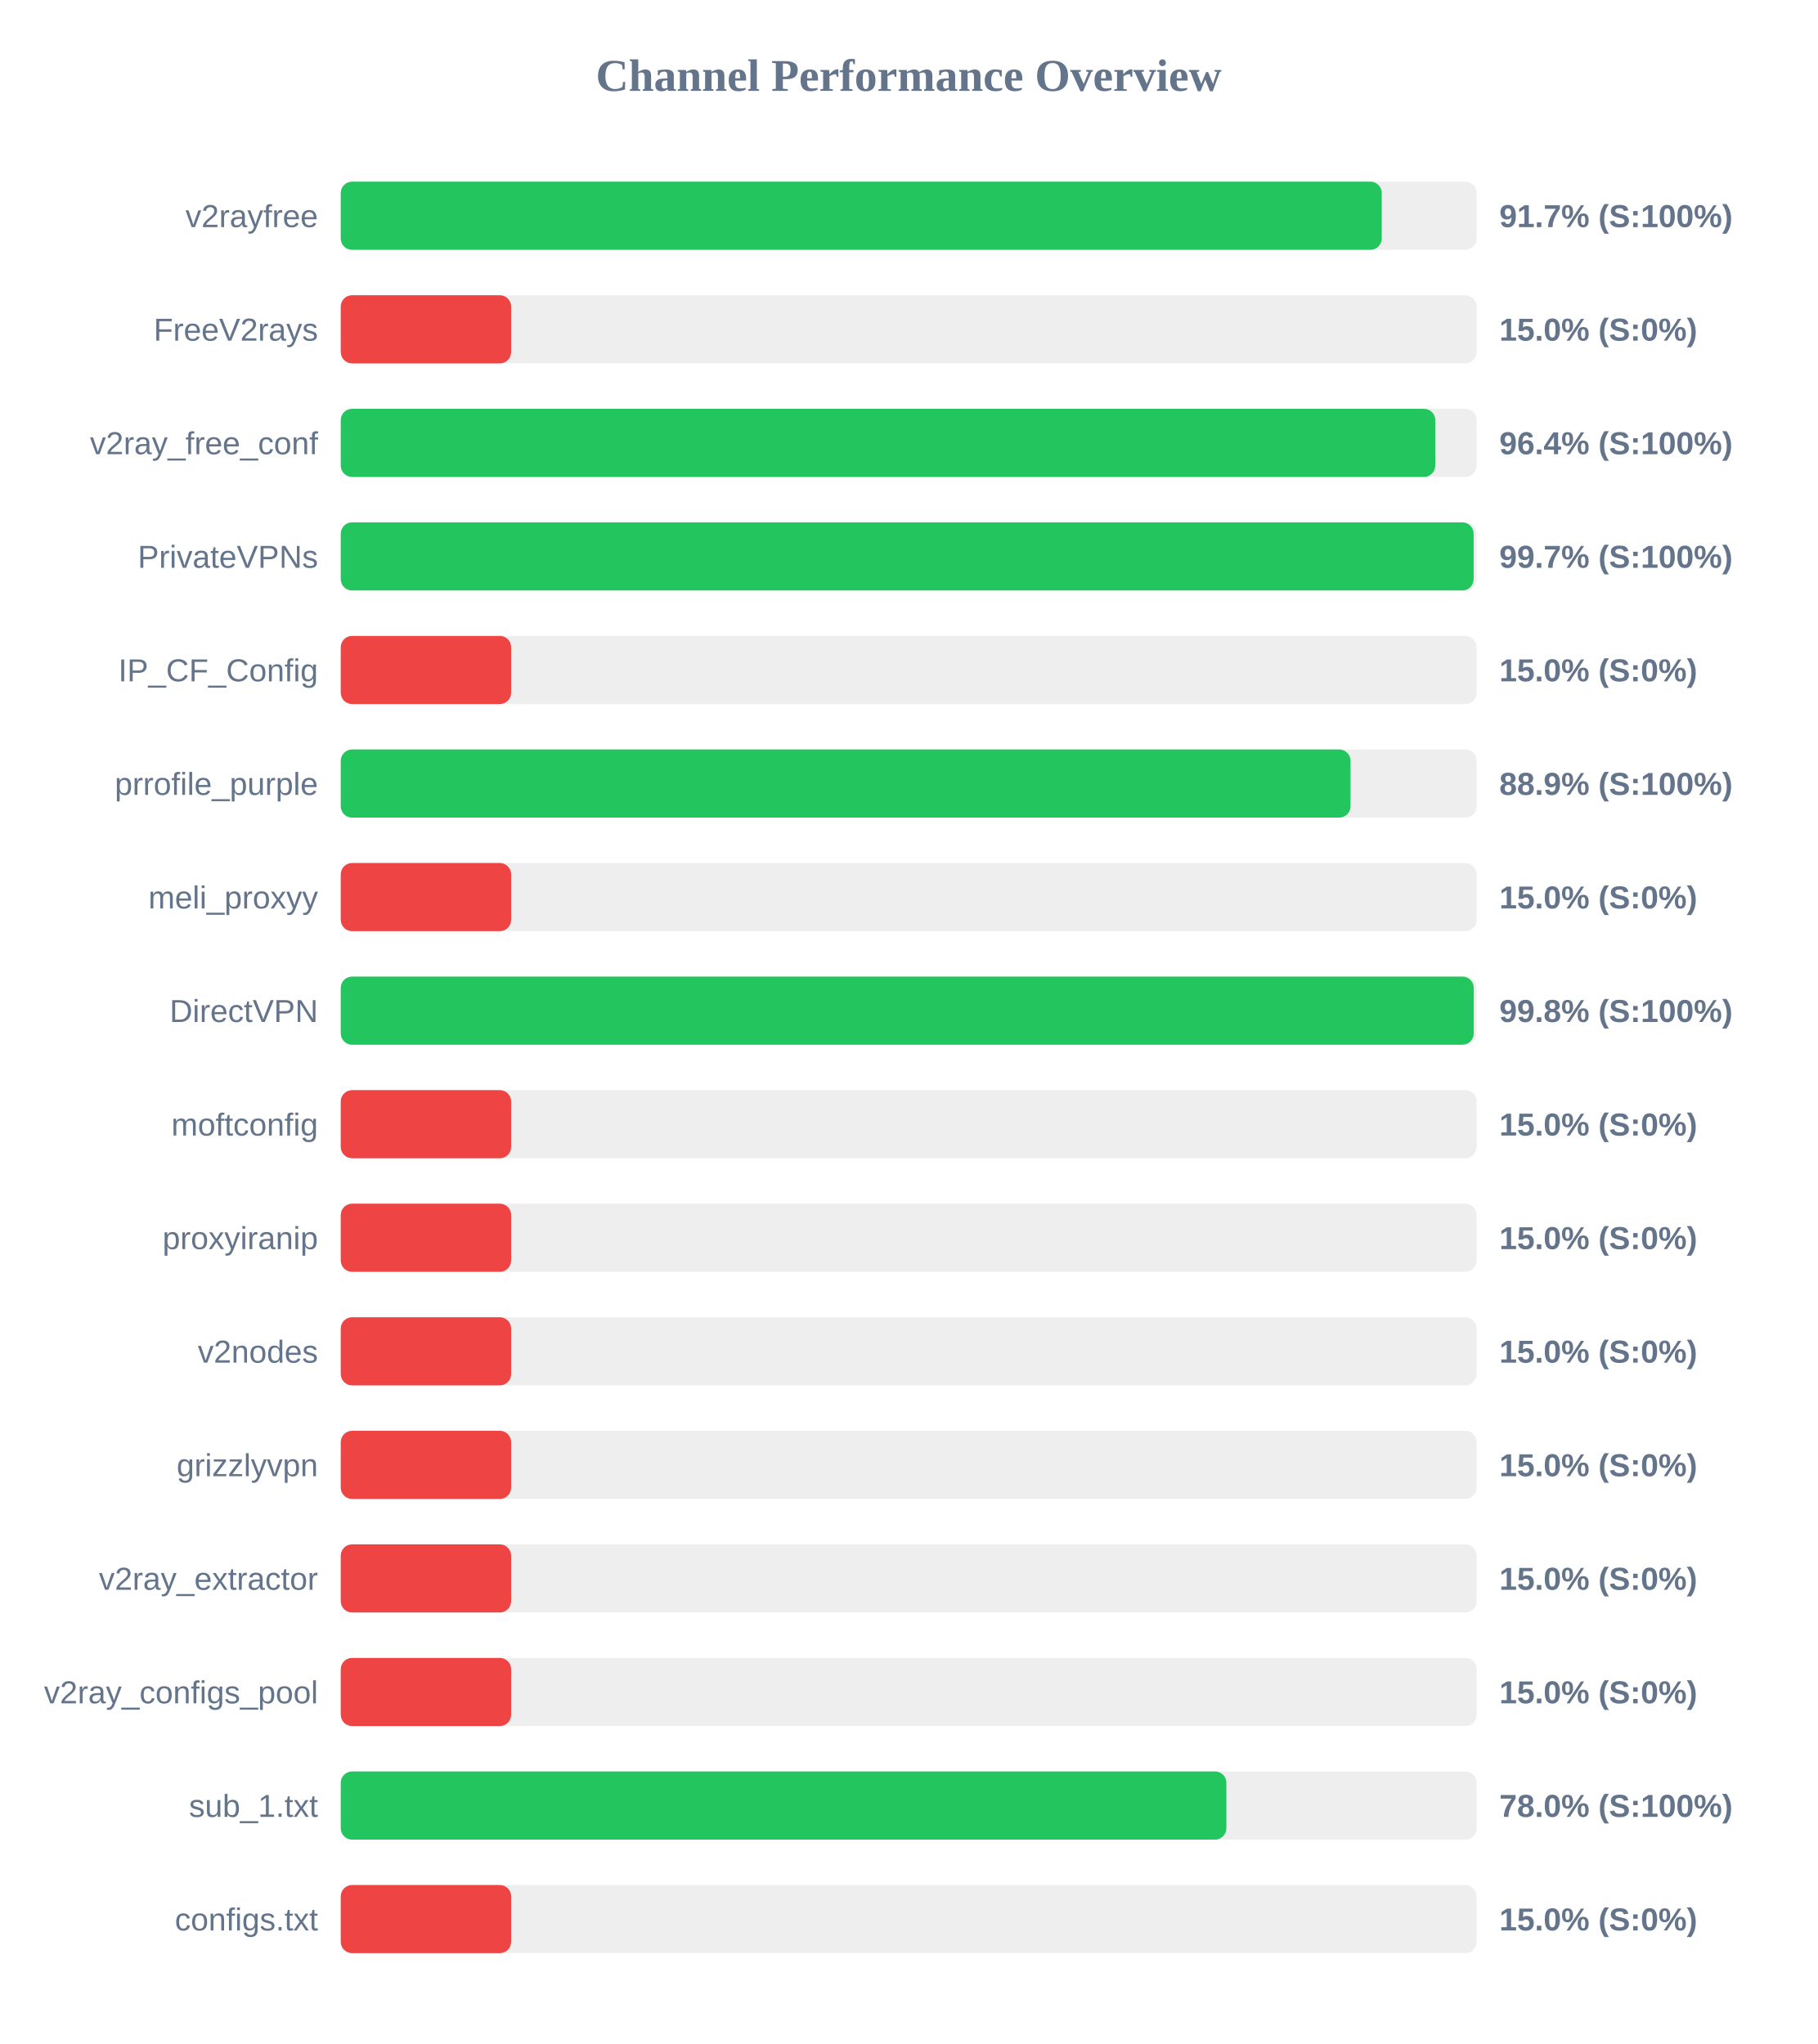
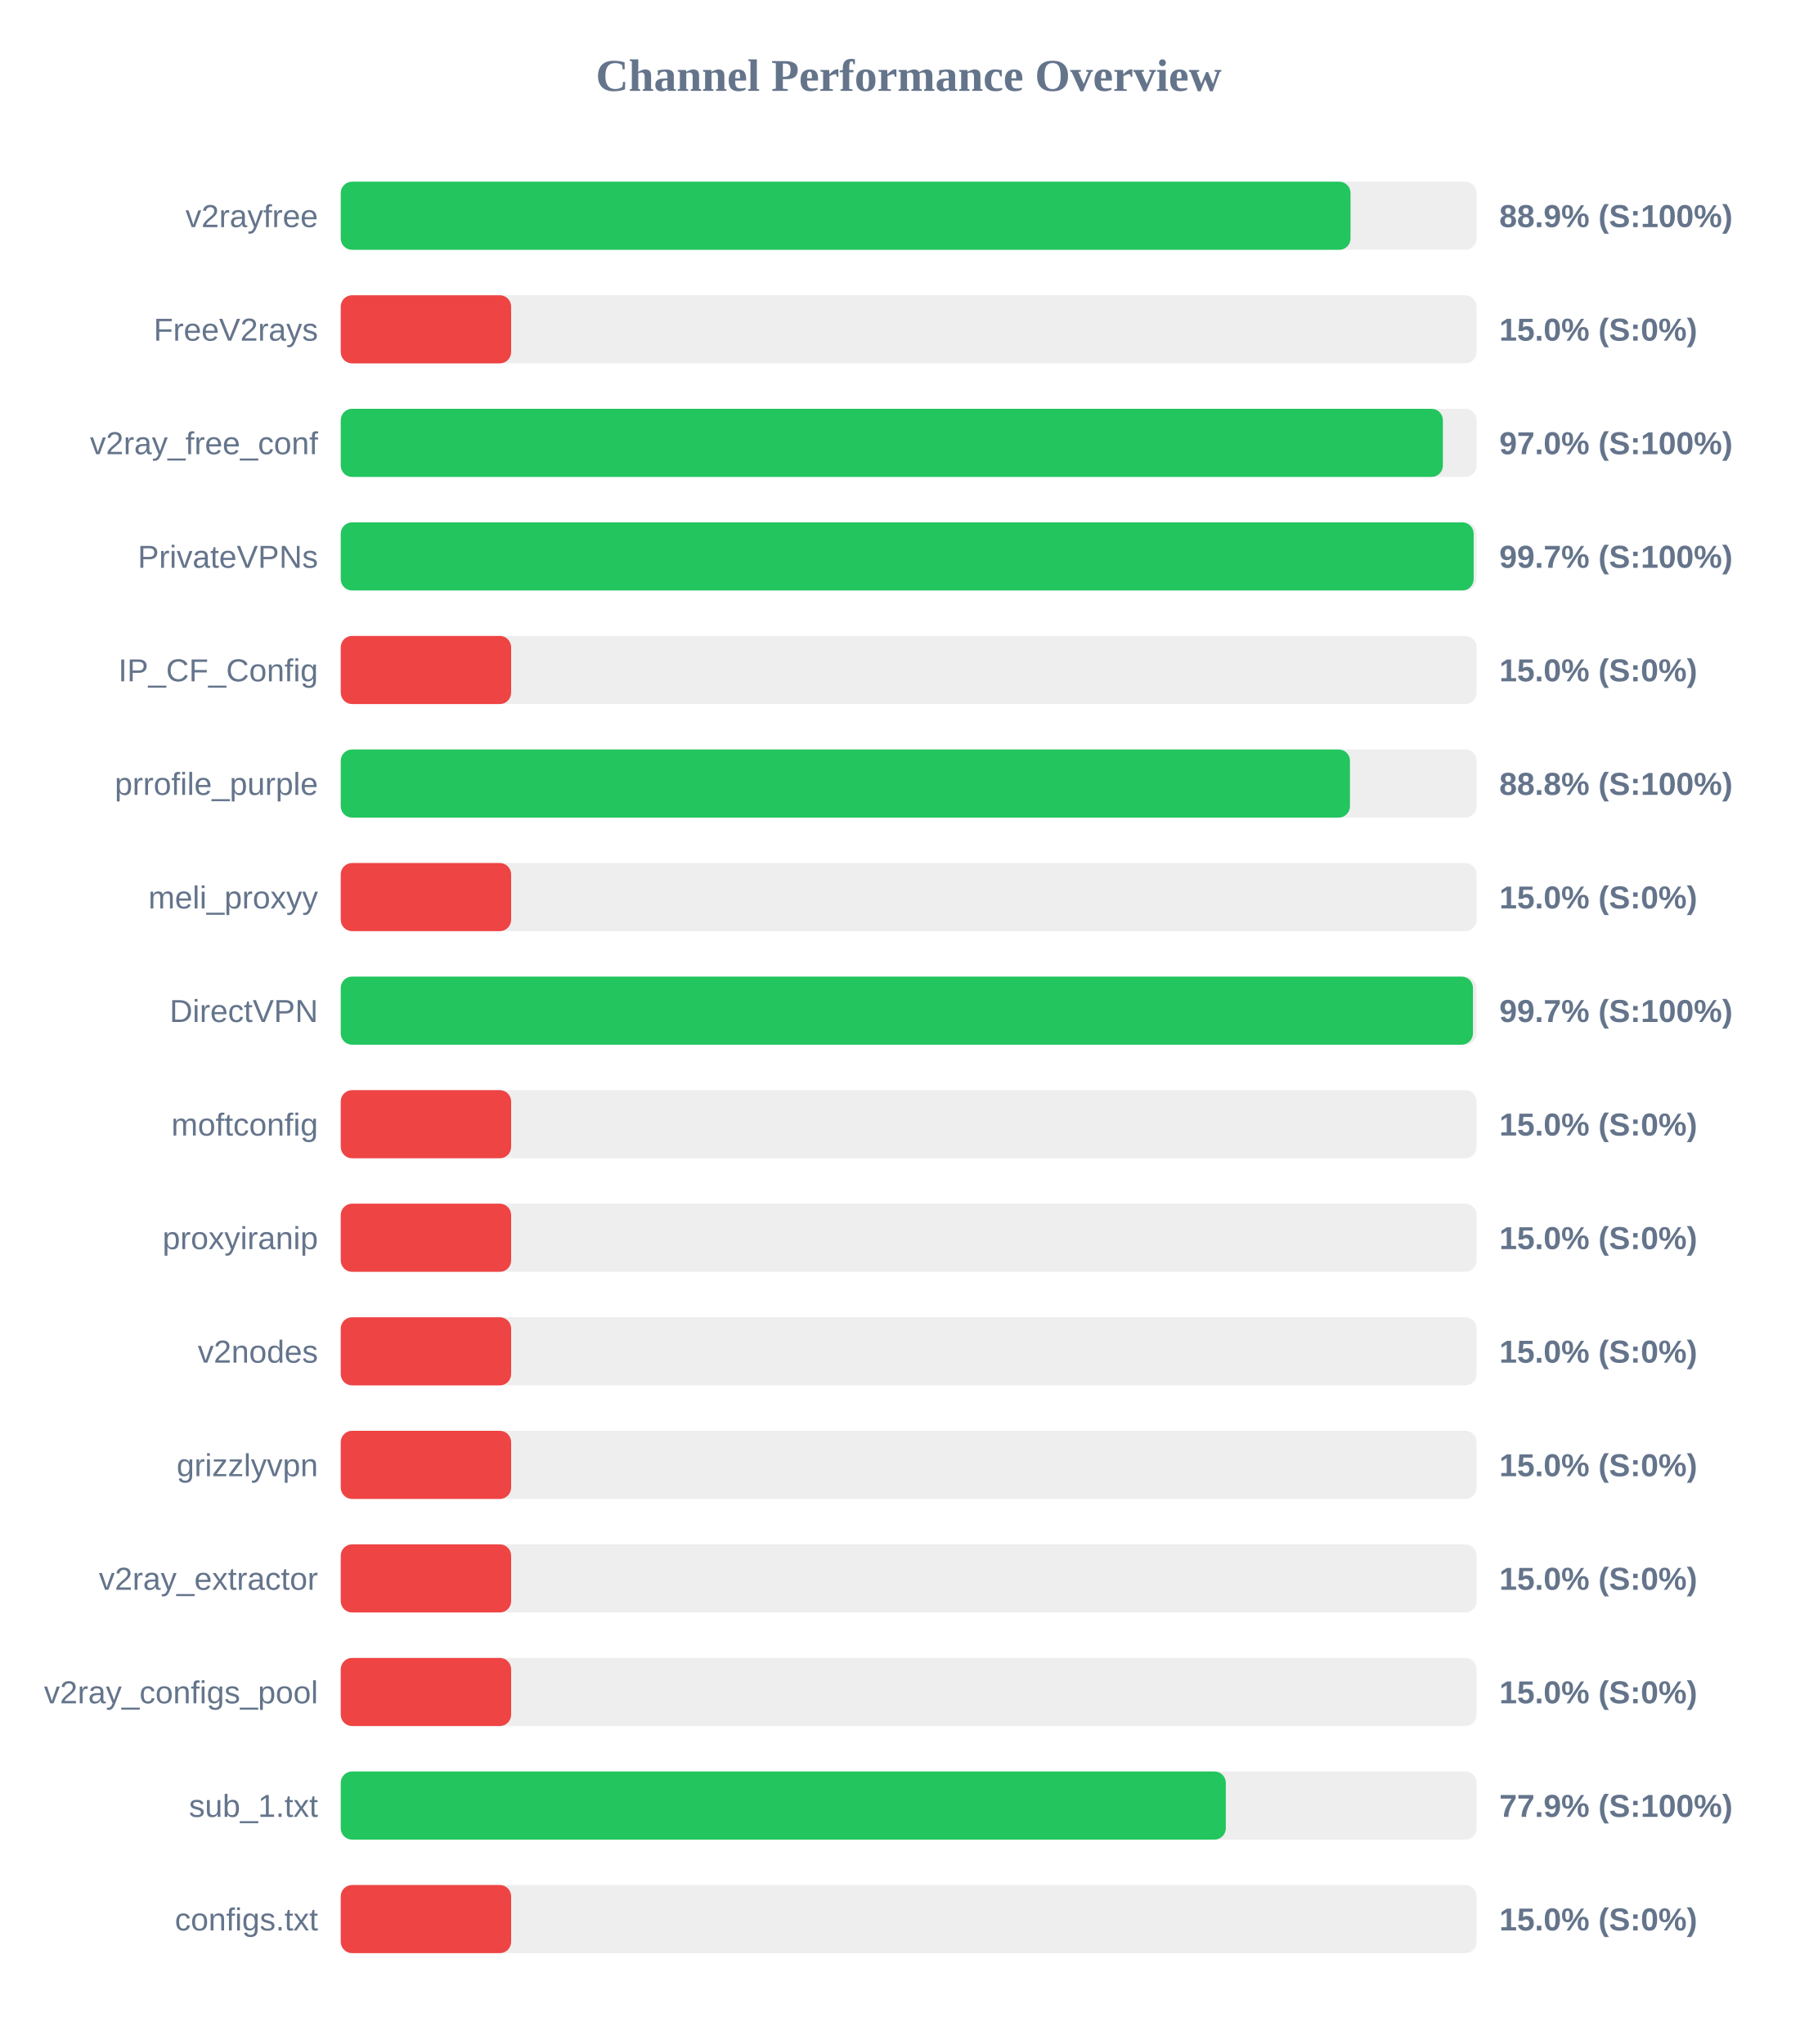
<svg xmlns="http://www.w3.org/2000/svg" width="800" height="900" version="1.1">
  <style>
        .row { font: 14px Arial; fill: #64748b; }
        .score { font: bold 14px Arial; fill: #64748b; }
    </style>
  <text x="400" y="40" text-anchor="middle" font-size="20px" font-weight="bold" fill="#64748b">Channel Performance Overview</text>
  <rect x="150" y="80" width="500" height="30" fill="#eee" rx="5" />
-   <rect x="150" y="80" width="458.25" height="30" fill="#22c55e" rx="5" />
+   <rect x="150" y="80" width="444.5" height="30" fill="#22c55e" rx="5" />
  <text x="140" y="100" text-anchor="end" class="row">v2rayfree</text>
-   <text x="660" y="100" text-anchor="start" class="score">91.7% (S:100%)</text>
+   <text x="660" y="100" text-anchor="start" class="score">88.9% (S:100%)</text>
  <rect x="150" y="130" width="500" height="30" fill="#eee" rx="5" />
  <rect x="150" y="130" width="75.0" height="30" fill="#ef4444" rx="5" />
  <text x="140" y="150" text-anchor="end" class="row">FreeV2rays</text>
  <text x="660" y="150" text-anchor="start" class="score">15.0% (S:0%)</text>
  <rect x="150" y="180" width="500" height="30" fill="#eee" rx="5" />
-   <rect x="150" y="180" width="481.8" height="30" fill="#22c55e" rx="5" />
+   <rect x="150" y="180" width="485.15" height="30" fill="#22c55e" rx="5" />
  <text x="140" y="200" text-anchor="end" class="row">v2ray_free_conf</text>
-   <text x="660" y="200" text-anchor="start" class="score">96.4% (S:100%)</text>
+   <text x="660" y="200" text-anchor="start" class="score">97.0% (S:100%)</text>
  <rect x="150" y="230" width="500" height="30" fill="#eee" rx="5" />
  <rect x="150" y="230" width="498.7" height="30" fill="#22c55e" rx="5" />
  <text x="140" y="250" text-anchor="end" class="row">PrivateVPNs</text>
  <text x="660" y="250" text-anchor="start" class="score">99.7% (S:100%)</text>
  <rect x="150" y="280" width="500" height="30" fill="#eee" rx="5" />
  <rect x="150" y="280" width="75.0" height="30" fill="#ef4444" rx="5" />
  <text x="140" y="300" text-anchor="end" class="row">IP_CF_Config</text>
  <text x="660" y="300" text-anchor="start" class="score">15.0% (S:0%)</text>
  <rect x="150" y="330" width="500" height="30" fill="#eee" rx="5" />
-   <rect x="150" y="330" width="444.5" height="30" fill="#22c55e" rx="5" />
+   <rect x="150" y="330" width="444.25" height="30" fill="#22c55e" rx="5" />
  <text x="140" y="350" text-anchor="end" class="row">prrofile_purple</text>
-   <text x="660" y="350" text-anchor="start" class="score">88.9% (S:100%)</text>
+   <text x="660" y="350" text-anchor="start" class="score">88.8% (S:100%)</text>
  <rect x="150" y="380" width="500" height="30" fill="#eee" rx="5" />
  <rect x="150" y="380" width="75.0" height="30" fill="#ef4444" rx="5" />
  <text x="140" y="400" text-anchor="end" class="row">meli_proxyy</text>
  <text x="660" y="400" text-anchor="start" class="score">15.0% (S:0%)</text>
  <rect x="150" y="430" width="500" height="30" fill="#eee" rx="5" />
-   <rect x="150" y="430" width="498.75" height="30" fill="#22c55e" rx="5" />
+   <rect x="150" y="430" width="498.4" height="30" fill="#22c55e" rx="5" />
  <text x="140" y="450" text-anchor="end" class="row">DirectVPN</text>
-   <text x="660" y="450" text-anchor="start" class="score">99.8% (S:100%)</text>
+   <text x="660" y="450" text-anchor="start" class="score">99.7% (S:100%)</text>
  <rect x="150" y="480" width="500" height="30" fill="#eee" rx="5" />
  <rect x="150" y="480" width="75.0" height="30" fill="#ef4444" rx="5" />
  <text x="140" y="500" text-anchor="end" class="row">moftconfig</text>
  <text x="660" y="500" text-anchor="start" class="score">15.0% (S:0%)</text>
  <rect x="150" y="530" width="500" height="30" fill="#eee" rx="5" />
  <rect x="150" y="530" width="75.0" height="30" fill="#ef4444" rx="5" />
  <text x="140" y="550" text-anchor="end" class="row">proxyiranip</text>
  <text x="660" y="550" text-anchor="start" class="score">15.0% (S:0%)</text>
  <rect x="150" y="580" width="500" height="30" fill="#eee" rx="5" />
  <rect x="150" y="580" width="75.0" height="30" fill="#ef4444" rx="5" />
  <text x="140" y="600" text-anchor="end" class="row">v2nodes</text>
  <text x="660" y="600" text-anchor="start" class="score">15.0% (S:0%)</text>
  <rect x="150" y="630" width="500" height="30" fill="#eee" rx="5" />
  <rect x="150" y="630" width="75.0" height="30" fill="#ef4444" rx="5" />
  <text x="140" y="650" text-anchor="end" class="row">grizzlyvpn</text>
  <text x="660" y="650" text-anchor="start" class="score">15.0% (S:0%)</text>
  <rect x="150" y="680" width="500" height="30" fill="#eee" rx="5" />
  <rect x="150" y="680" width="75.0" height="30" fill="#ef4444" rx="5" />
  <text x="140" y="700" text-anchor="end" class="row">v2ray_extractor</text>
  <text x="660" y="700" text-anchor="start" class="score">15.0% (S:0%)</text>
  <rect x="150" y="730" width="500" height="30" fill="#eee" rx="5" />
  <rect x="150" y="730" width="75.0" height="30" fill="#ef4444" rx="5" />
  <text x="140" y="750" text-anchor="end" class="row">v2ray_configs_pool</text>
  <text x="660" y="750" text-anchor="start" class="score">15.0% (S:0%)</text>
  <rect x="150" y="780" width="500" height="30" fill="#eee" rx="5" />
-   <rect x="150" y="780" width="389.85" height="30" fill="#22c55e" rx="5" />
+   <rect x="150" y="780" width="389.6" height="30" fill="#22c55e" rx="5" />
  <text x="140" y="800" text-anchor="end" class="row">sub_1.txt</text>
-   <text x="660" y="800" text-anchor="start" class="score">78.0% (S:100%)</text>
+   <text x="660" y="800" text-anchor="start" class="score">77.9% (S:100%)</text>
  <rect x="150" y="830" width="500" height="30" fill="#eee" rx="5" />
  <rect x="150" y="830" width="75.0" height="30" fill="#ef4444" rx="5" />
  <text x="140" y="850" text-anchor="end" class="row">configs.txt</text>
  <text x="660" y="850" text-anchor="start" class="score">15.0% (S:0%)</text>
</svg>
